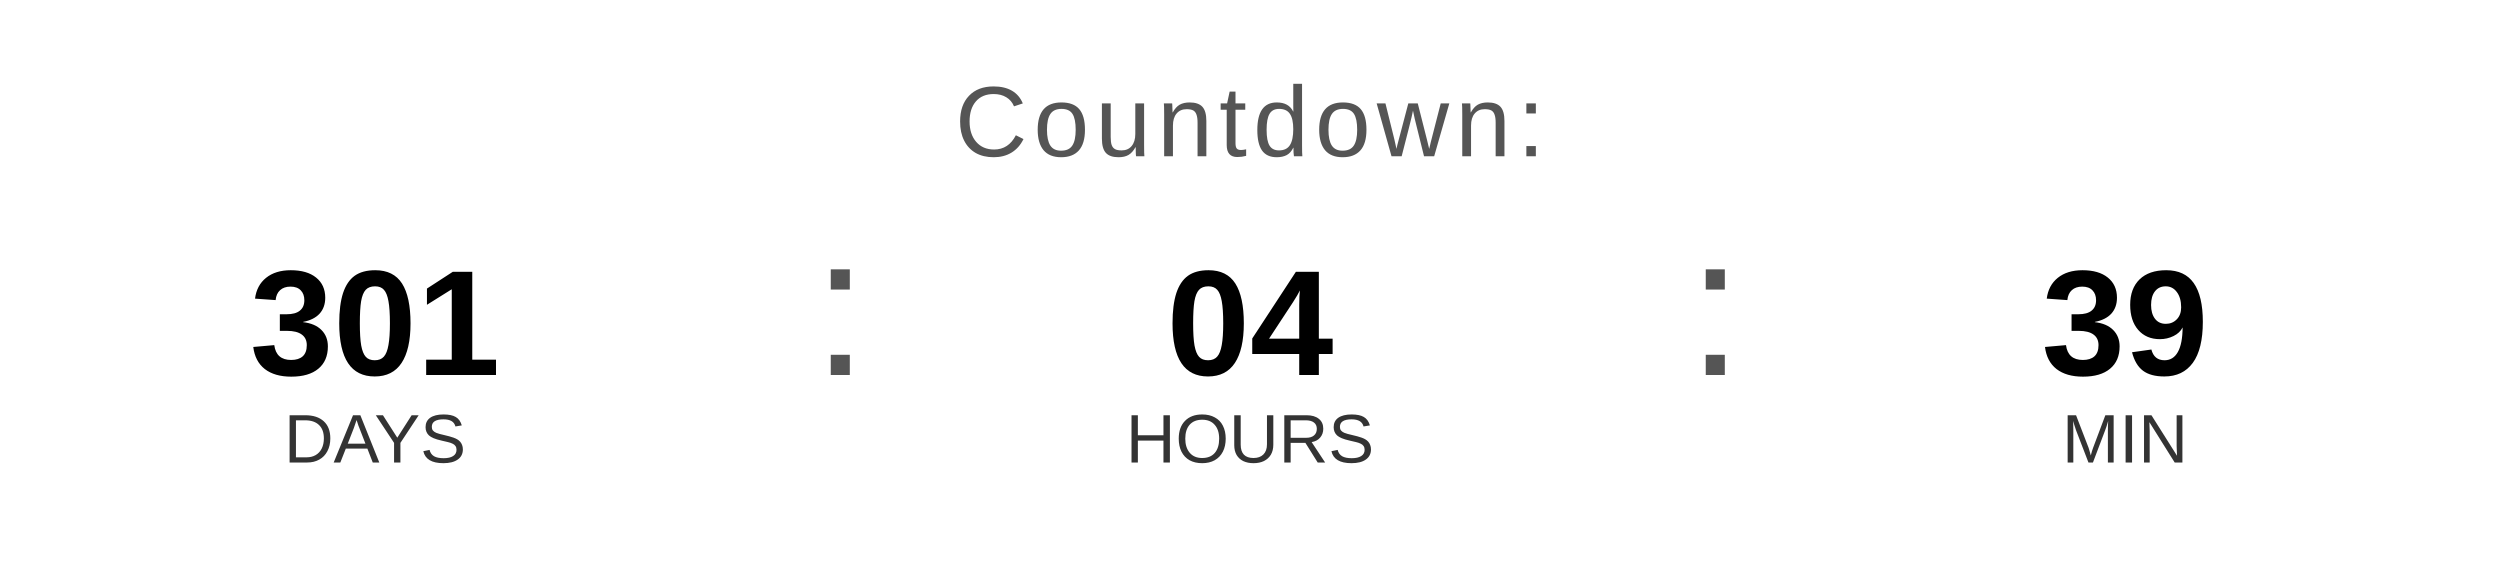
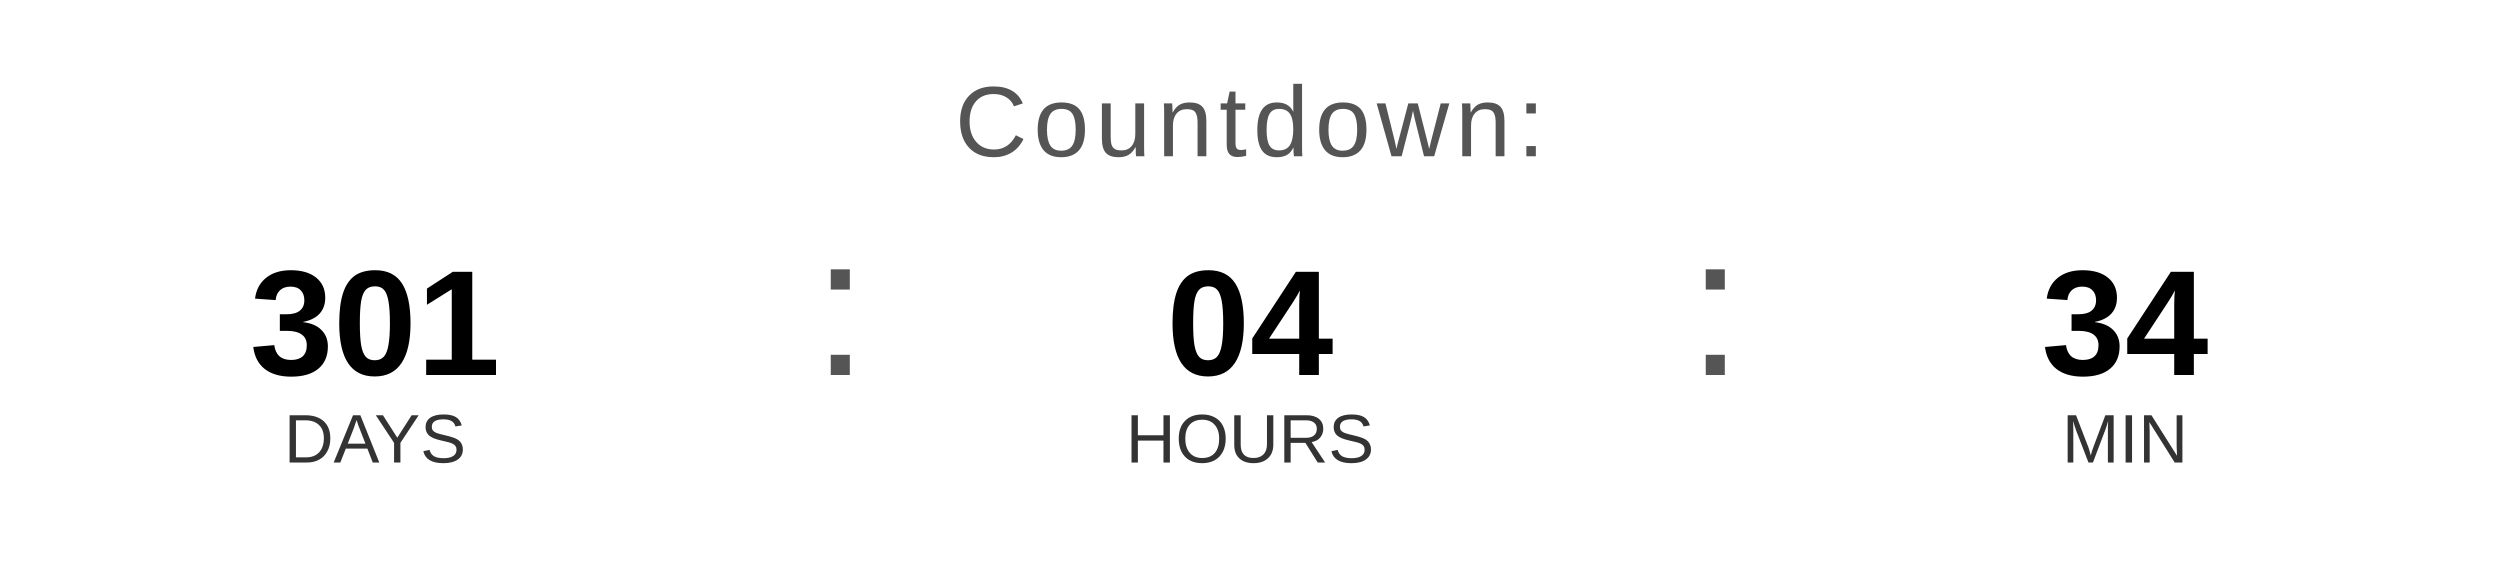
<svg xmlns="http://www.w3.org/2000/svg" width="400" height="90" viewBox="0 0 400 90">
  <text x="200" y="25" font-family="Arial, Helvetica, sans-serif" font-size="16" fill="#555555" text-anchor="middle" letter-spacing="1">
    Countdown:
  </text>
  <text x="60" y="60" font-family="Arial, Helvetica, sans-serif" font-size="24" font-weight="bold" fill="#000000" text-anchor="middle">301</text>
  <text x="60" y="74" font-family="Arial, Helvetica, sans-serif" font-size="11" fill="#333333" text-anchor="middle">DAYS</text>
  <text x="130" y="60" font-family="Arial, sans-serif" font-size="32" fill="#555555">:</text>
  <text x="200" y="60" font-family="Arial, Helvetica, sans-serif" font-size="24" font-weight="bold" fill="#000000" text-anchor="middle">04</text>
  <text x="200" y="74" font-family="Arial, Helvetica, sans-serif" font-size="11" fill="#333333" text-anchor="middle">HOURS</text>
  <text x="270" y="60" font-family="Arial, sans-serif" font-size="32" fill="#555555">:</text>
-   <text x="340" y="60" font-family="Arial, Helvetica, sans-serif" font-size="24" font-weight="bold" fill="#000000" text-anchor="middle">39</text>
+   <text x="340" y="60" font-family="Arial, Helvetica, sans-serif" font-size="24" font-weight="bold" fill="#000000" text-anchor="middle">34</text>
  <text x="340" y="74" font-family="Arial, Helvetica, sans-serif" font-size="11" fill="#333333" text-anchor="middle">MIN</text>
</svg>
